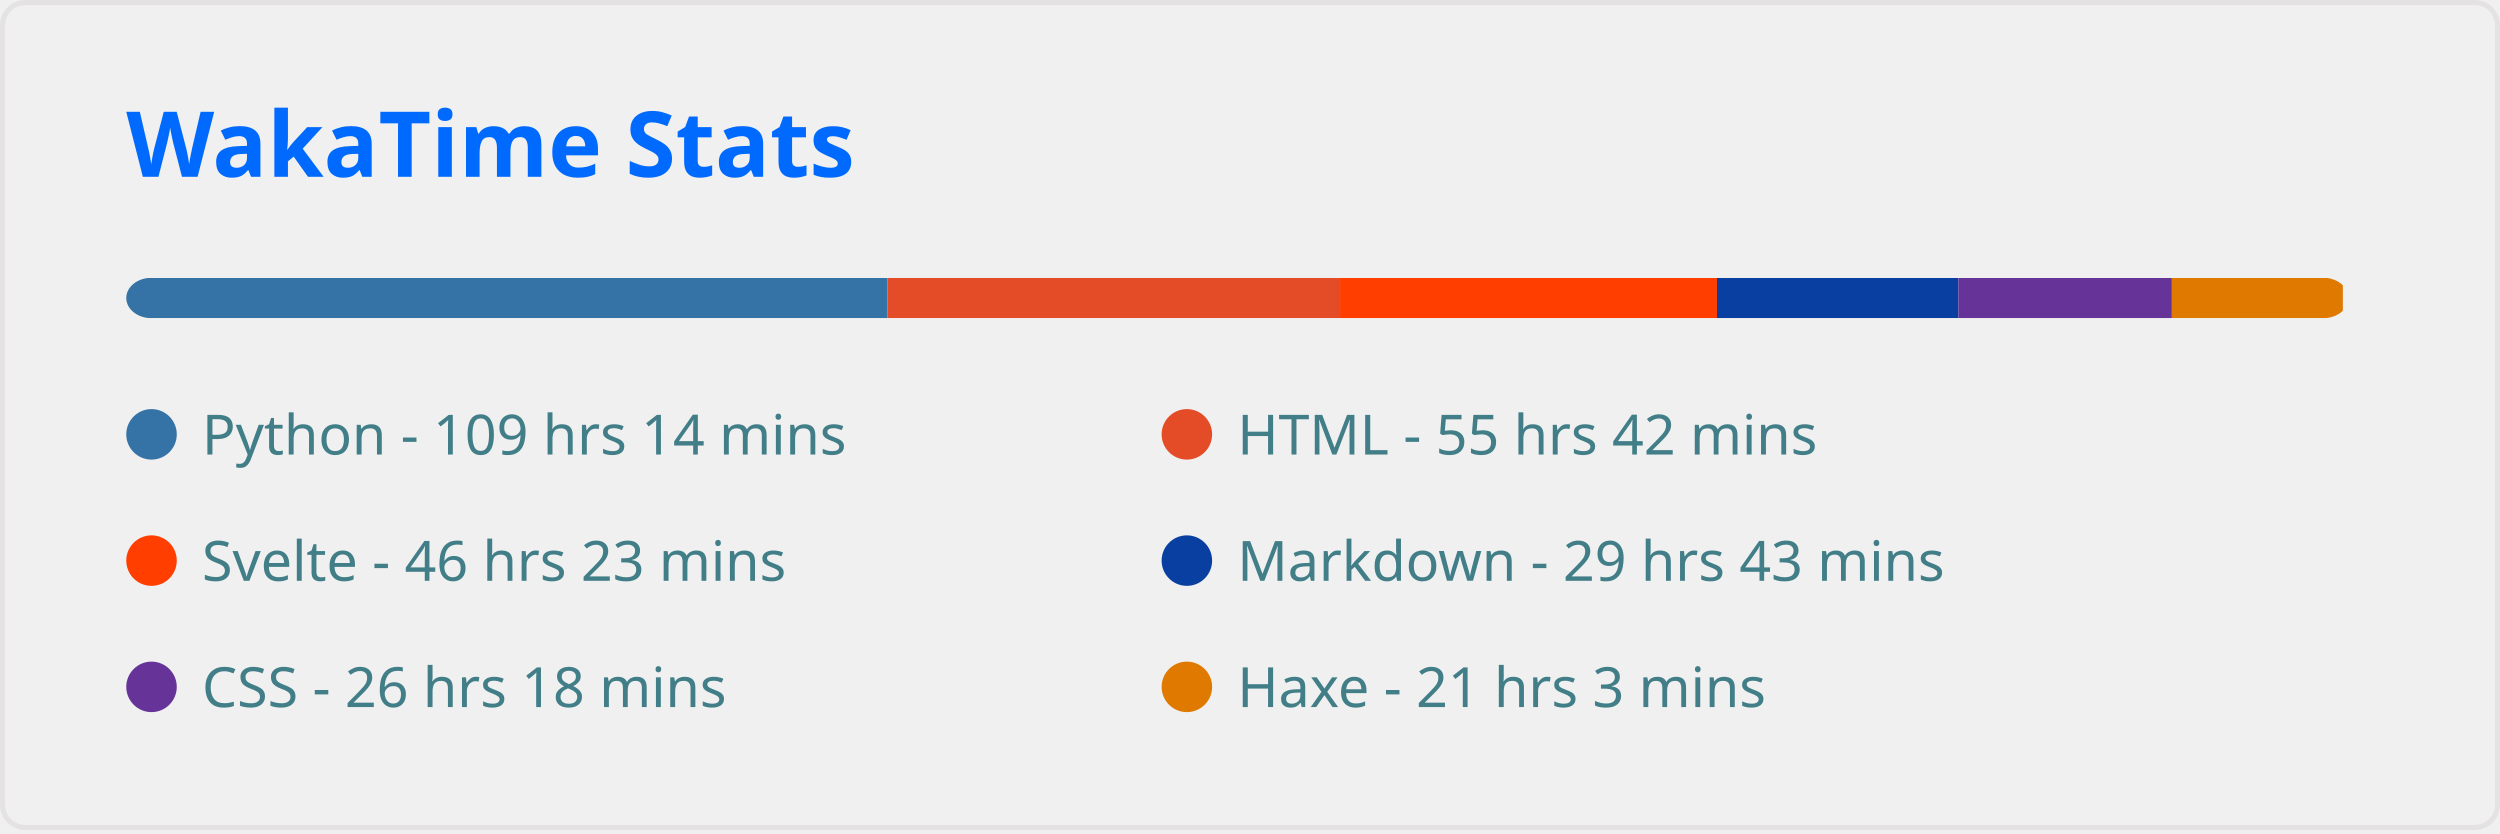
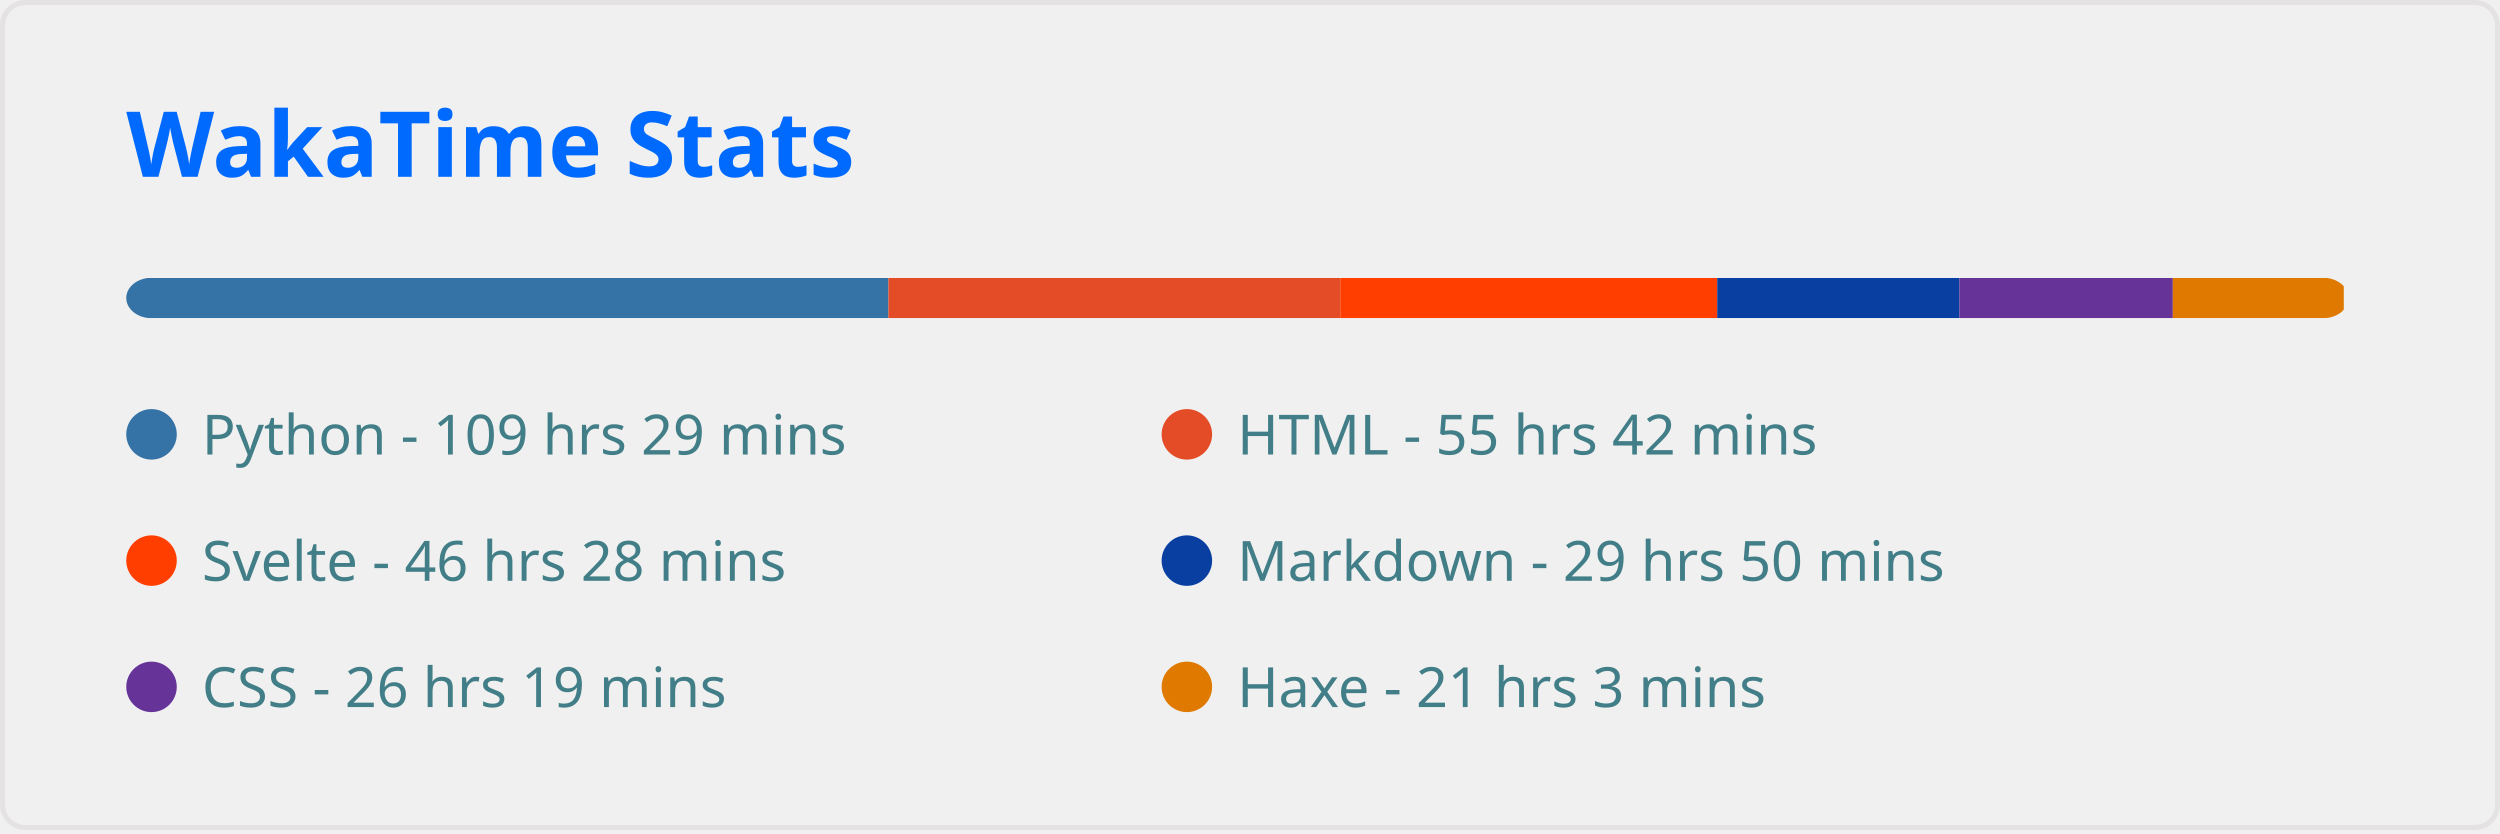
<svg xmlns="http://www.w3.org/2000/svg" width="495" height="165" viewBox="0 0 495 165" fill="none" role="img" aria-labelledby="descId">
  <style>
          .header {
            font: 600 18px 'Segoe UI', Ubuntu, Sans-Serif;
            fill: #006AFF;
            animation: fadeInAnimation 0.8s ease-in-out forwards;
          }
          @supports(-moz-appearance: auto) {
            /* Selector detects Firefox */
            .header { font-size: 15.5px; }
          }
          
    
    .stat {
      font: 600 14px 'Segoe UI', Ubuntu, "Helvetica Neue", Sans-Serif; fill: #417E87;
    }
    @supports(-moz-appearance: auto) {
      /* Selector detects Firefox */
      .stat { font-size:12px; }
    }
    .stagger {
      opacity: 0;
      animation: fadeInAnimation 0.3s ease-in-out forwards;
    }
    .not_bold { font-weight: 400 }
    .bold { font-weight: 700 }
  
    @keyframes slideInAnimation {
      from {
        width: 0;
      }
      to {
        width: calc(100%-100px);
      }
    }
    @keyframes growWidthAnimation {
      from {
        width: 0;
      }
      to {
        width: 100%;
      }
    }
    .lang-name { font: 400 11px 'Segoe UI', Ubuntu, Sans-Serif; fill: #417E87 }
    #rect-mask rect{
      animation: slideInAnimation 1s ease-in-out forwards;
    }
    .lang-progress{
      animation: growWidthAnimation 0.6s ease-in-out forwards;
    }
    

          
      /* Animations */
      @keyframes scaleInAnimation {
        from {
          transform: translate(-5px, 5px) scale(0);
        }
        to {
          transform: translate(-5px, 5px) scale(1);
        }
      }
      @keyframes fadeInAnimation {
        from {
          opacity: 0;
        }
        to {
          opacity: 1;
        }
      }
    
          
        </style>
  <rect data-testid="card-bg" x="0.5" y="0.5" rx="4.5" height="99%" stroke="#e4e2e2" width="494" fill="#ffffff00" stroke-opacity="1" />
  <g data-testid="card-title" transform="translate(25, 35)">
    <g transform="translate(0, 0)">
      <text x="0" y="0" class="header" data-testid="header">WakaTime Stats</text>
    </g>
  </g>
  <g data-testid="main-card-body" transform="translate(0, 55)">
    <svg x="0" y="0" width="100%">
      <mask id="rect-mask">
        <rect x="25" y="0" width="440" height="8" fill="white" rx="5" />
      </mask>
-       <rect mask="url(#rect-mask)" data-testid="lang-progress" x="0" y="0" width="175.723" height="8" fill="#3572A5" />
-       <rect mask="url(#rect-mask)" data-testid="lang-progress" x="175.723" y="0" width="89.605" height="8" fill="#e34c26" />
-       <rect mask="url(#rect-mask)" data-testid="lang-progress" x="265.329" y="0" width="74.632" height="8" fill="#ff3e00" />
-       <rect mask="url(#rect-mask)" data-testid="lang-progress" x="339.961" y="0" width="47.802" height="8" fill="#083fa1" />
-       <rect mask="url(#rect-mask)" data-testid="lang-progress" x="387.763" y="0" width="42.269" height="8" fill="#663399" />
-       <rect mask="url(#rect-mask)" data-testid="lang-progress" x="430.032" y="0" width="33.852" height="8" fill="#df7900" />
+       <rect mask="url(#rect-mask)" data-testid="lang-progress" x="0" y="0" width="175.91" height="8" fill="#3572A5" />
+       <rect mask="url(#rect-mask)" data-testid="lang-progress" x="175.91" y="0" width="89.466" height="8" fill="#e34c26" />
+       <rect mask="url(#rect-mask)" data-testid="lang-progress" x="265.375" y="0" width="74.632" height="8" fill="#ff3e00" />
+       <rect mask="url(#rect-mask)" data-testid="lang-progress" x="340.008" y="0" width="47.942" height="8" fill="#083fa1" />
+       <rect mask="url(#rect-mask)" data-testid="lang-progress" x="387.95" y="0" width="42.269" height="8" fill="#663399" />
+       <rect mask="url(#rect-mask)" data-testid="lang-progress" x="430.218" y="0" width="33.852" height="8" fill="#df7900" />
      <g transform="translate(25, 25)">
        <circle cx="5" cy="6" r="5" fill="#3572A5" />
        <text data-testid="lang-name" x="15" y="10" class="lang-name">
-         Python - 109 hrs 14 mins
+         Python - 109 hrs 29 mins
      </text>
      </g>
      <g transform="translate(230, 25)">
        <circle cx="5" cy="6" r="5" fill="#e34c26" />
        <text data-testid="lang-name" x="15" y="10" class="lang-name">
        HTML - 55 hrs 42 mins
      </text>
      </g>
      <g transform="translate(25, 50)">
        <circle cx="5" cy="6" r="5" fill="#ff3e00" />
        <text data-testid="lang-name" x="15" y="10" class="lang-name">
-         Svelte - 46 hrs 23 mins
+         Svelte - 46 hrs 28 mins
      </text>
      </g>
      <g transform="translate(230, 50)">
        <circle cx="5" cy="6" r="5" fill="#083fa1" />
        <text data-testid="lang-name" x="15" y="10" class="lang-name">
-         Markdown - 29 hrs 43 mins
+         Markdown - 29 hrs 50 mins
      </text>
      </g>
      <g transform="translate(25, 75)">
        <circle cx="5" cy="6" r="5" fill="#663399" />
        <text data-testid="lang-name" x="15" y="10" class="lang-name">
-         CSS - 26 hrs 18 mins
+         CSS - 26 hrs 19 mins
      </text>
      </g>
      <g transform="translate(230, 75)">
        <circle cx="5" cy="6" r="5" fill="#df7900" />
        <text data-testid="lang-name" x="15" y="10" class="lang-name">
        Haxe - 21 hrs 3 mins
      </text>
      </g>
    </svg>
  </g>
</svg>
